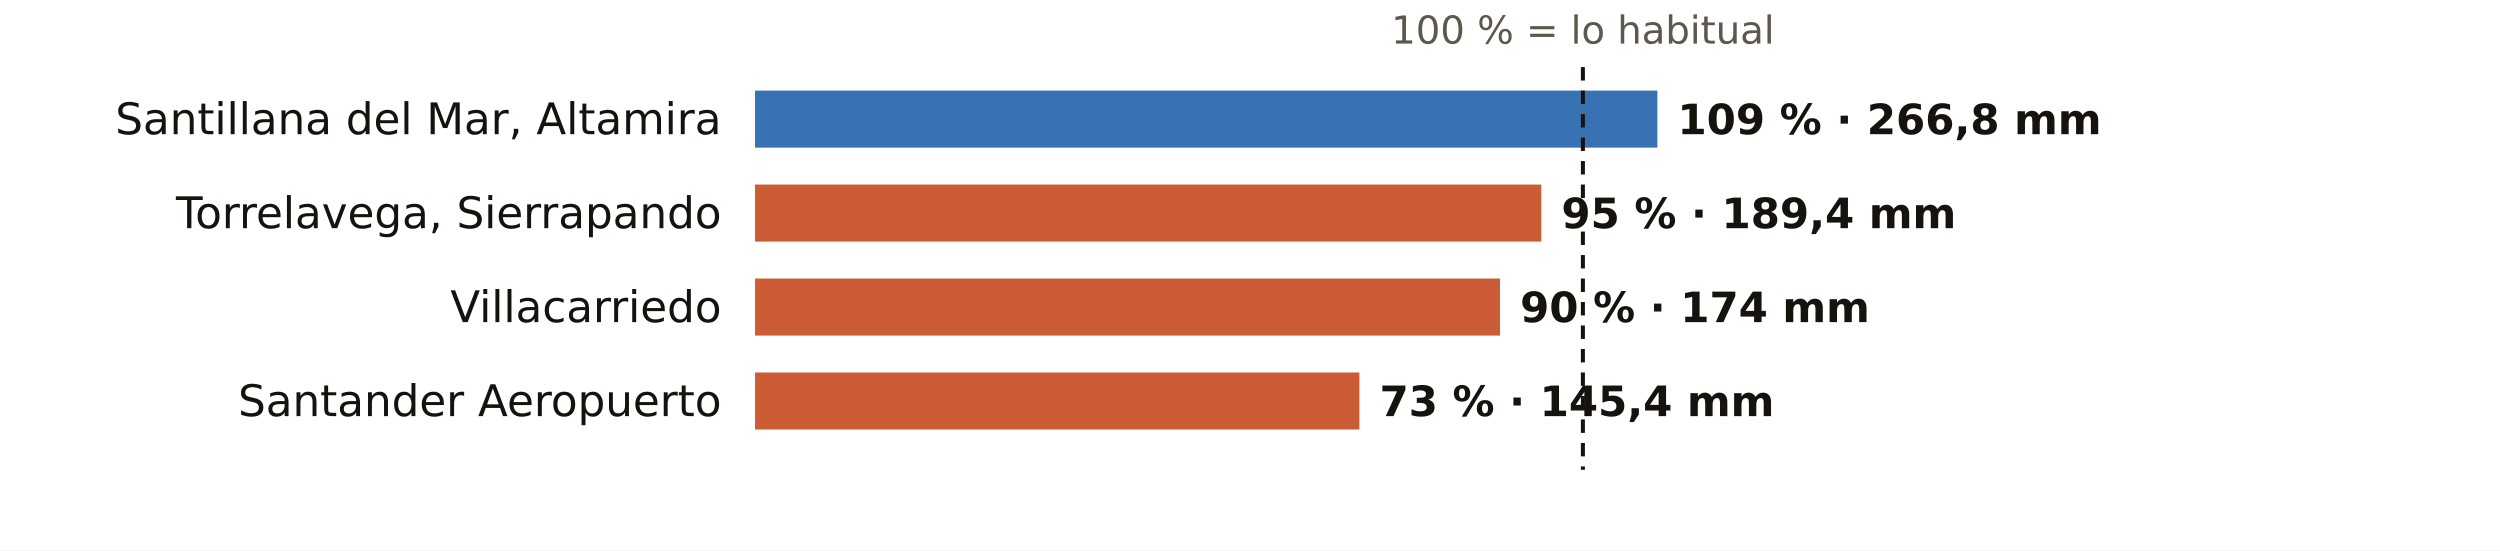
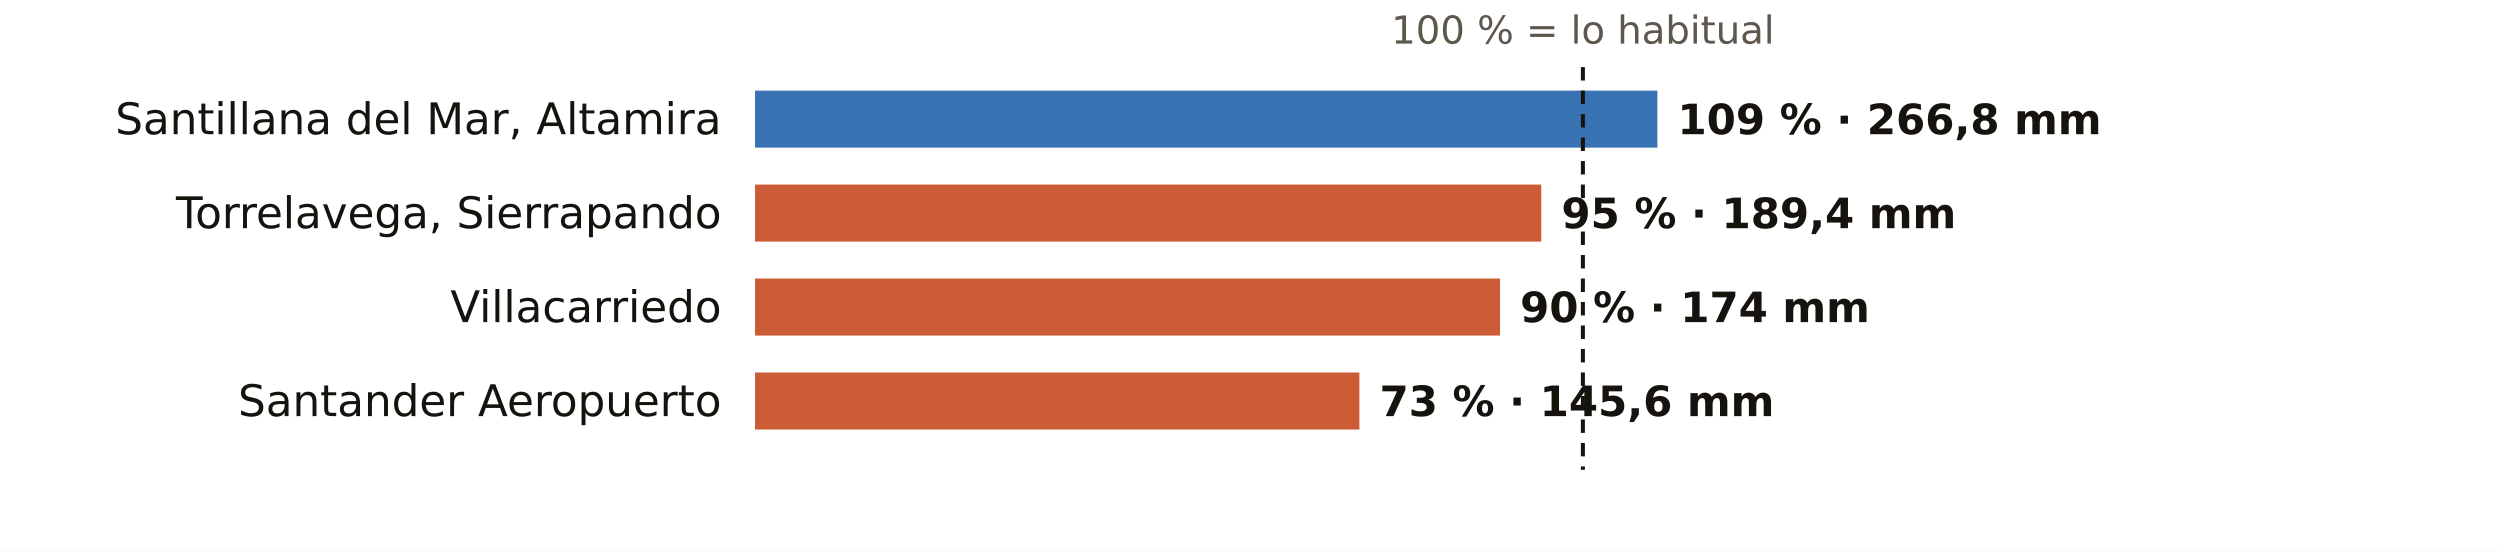
<svg xmlns="http://www.w3.org/2000/svg" viewBox="0 0 745 164" width="745" height="164" role="img" aria-label="El otoño en los pluviómetros de AEMET de Cantabria: % de lo habitual">
  <rect width="745" height="164" fill="#FFFFFF" />
  <text x="471.7" y="13.0" font-size="11.5" fill="#5E574E" text-anchor="middle" font-weight="400" font-family="Public Sans, DejaVu Sans, Arial, sans-serif">100 % = lo habitual</text>
  <text x="215.0" y="40.0" font-size="13" fill="#16130F" text-anchor="end" font-weight="500" font-family="Public Sans, DejaVu Sans, Arial, sans-serif">Santillana del Mar, Altamira</text>
  <rect x="225" y="27" width="268.9" height="17" fill="#1F5FA8" opacity="0.88" />
  <text x="499.9" y="40.0" font-size="12.5" fill="#16130F" text-anchor="start" font-weight="600" font-family="Public Sans, DejaVu Sans, Arial, sans-serif">109 % · 266,8 mm</text>
  <text x="215.0" y="68.0" font-size="13" fill="#16130F" text-anchor="end" font-weight="500" font-family="Public Sans, DejaVu Sans, Arial, sans-serif">Torrelavega, Sierrapando</text>
  <rect x="225" y="55" width="234.3" height="17" fill="#C4461A" opacity="0.88" />
  <text x="465.3" y="68.0" font-size="12.5" fill="#16130F" text-anchor="start" font-weight="600" font-family="Public Sans, DejaVu Sans, Arial, sans-serif">95 % · 189,4 mm</text>
  <text x="215.0" y="96.0" font-size="13" fill="#16130F" text-anchor="end" font-weight="500" font-family="Public Sans, DejaVu Sans, Arial, sans-serif">Villacarriedo</text>
  <rect x="225" y="83" width="222.0" height="17" fill="#C4461A" opacity="0.88" />
  <text x="453.0" y="96.0" font-size="12.5" fill="#16130F" text-anchor="start" font-weight="600" font-family="Public Sans, DejaVu Sans, Arial, sans-serif">90 % · 174 mm</text>
  <text x="215.0" y="124.0" font-size="13" fill="#16130F" text-anchor="end" font-weight="500" font-family="Public Sans, DejaVu Sans, Arial, sans-serif">Santander Aeropuerto</text>
  <rect x="225" y="111" width="180.1" height="17" fill="#C4461A" opacity="0.88" />
-   <text x="411.1" y="124.0" font-size="12.5" fill="#16130F" text-anchor="start" font-weight="600" font-family="Public Sans, DejaVu Sans, Arial, sans-serif">73 % · 145,4 mm</text>
+   <text x="411.1" y="124.0" font-size="12.5" fill="#16130F" text-anchor="start" font-weight="600" font-family="Public Sans, DejaVu Sans, Arial, sans-serif">73 % · 145,6 mm</text>
  <line x1="471.7" x2="471.7" y1="20" y2="140" stroke="#16130F" stroke-width="1.2" stroke-dasharray="4 3" />
</svg>
